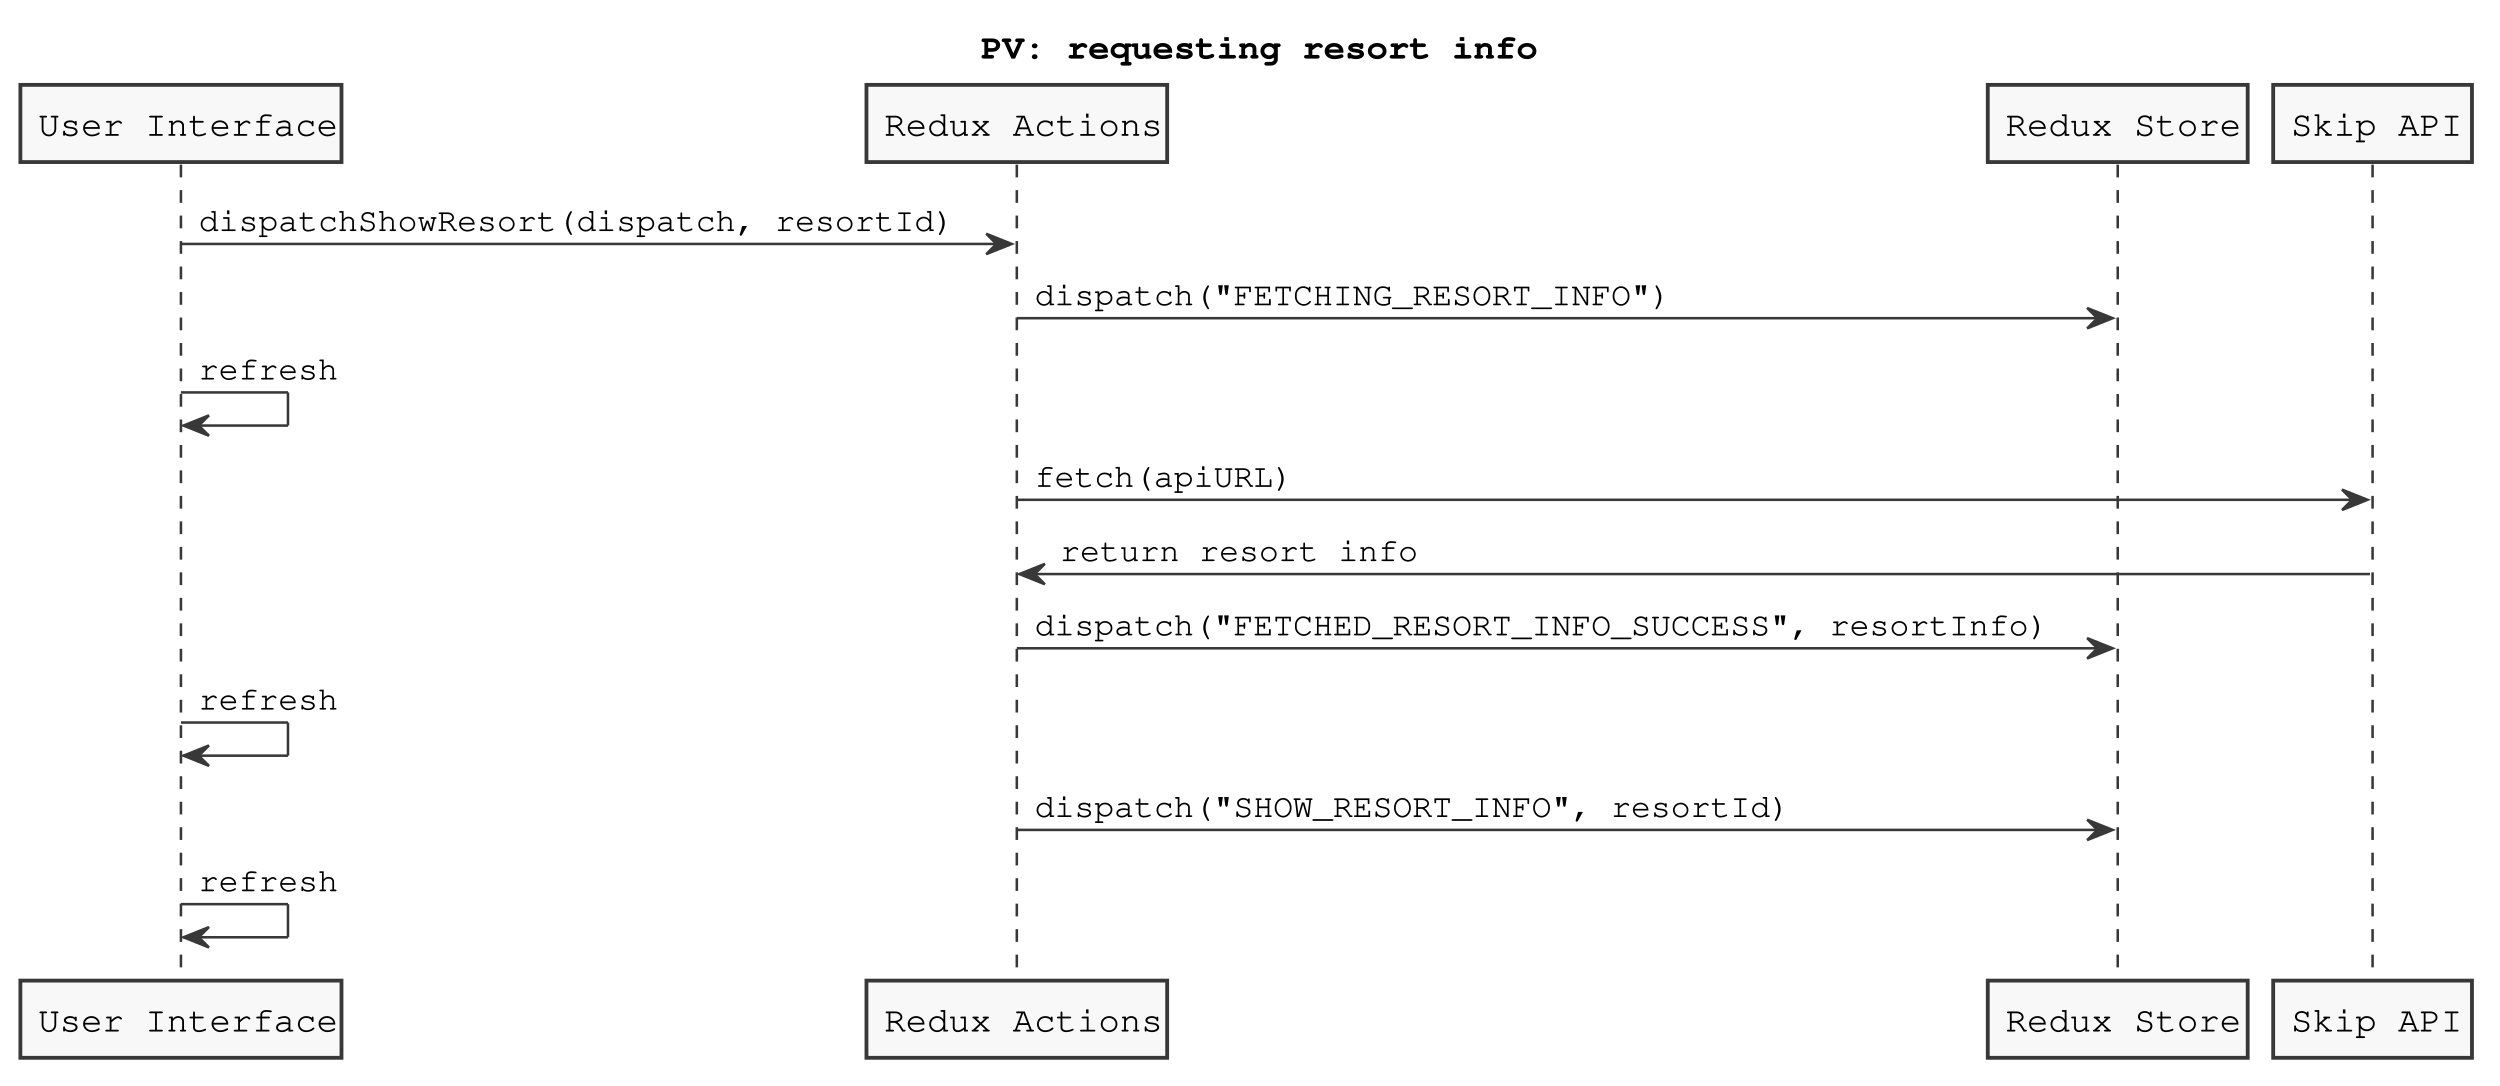
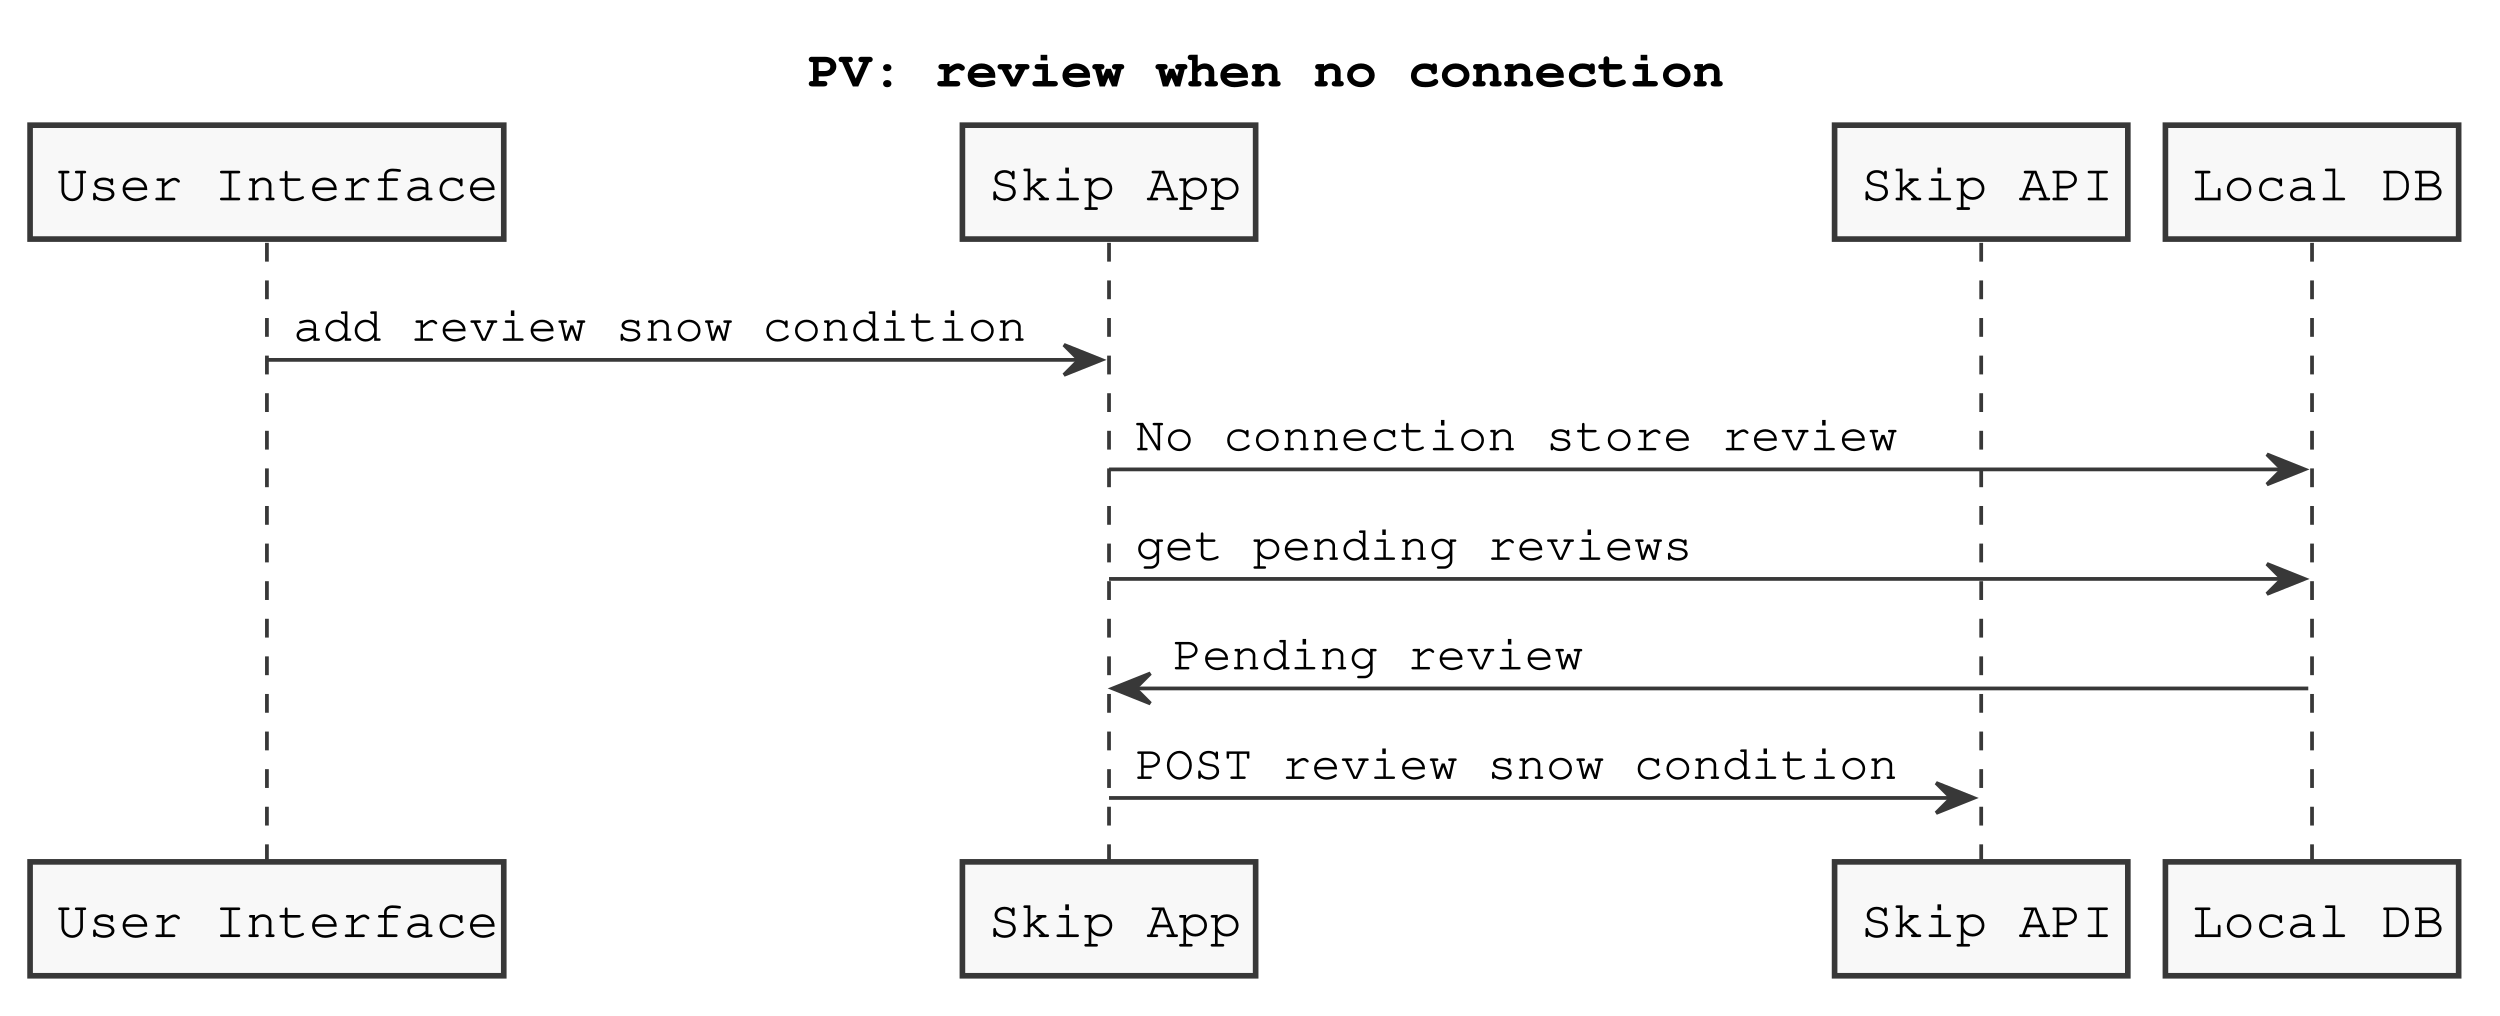
- <svg xmlns="http://www.w3.org/2000/svg" contentScriptType="application/ecmascript" contentStyleType="text/css" height="426px" preserveAspectRatio="none" style="width:981px;height:426px;" version="1.1" viewBox="0 0 981 426" width="981px" zoomAndPan="magnify">
+ <svg xmlns="http://www.w3.org/2000/svg" contentScriptType="application/ecmascript" contentStyleType="text/css" height="270px" preserveAspectRatio="none" style="width:665px;height:270px;" version="1.1" viewBox="0 0 665 270" width="665px" zoomAndPan="magnify">
  <defs />
  <g>
-     <text fill="#000000" font-family="Courier" font-size="14" font-weight="bold" lengthAdjust="spacingAndGlyphs" textLength="208" x="385" y="22.995">PV: requesting resort info</text>
-     <line style="stroke: #383838; stroke-width: 1.0; stroke-dasharray: 5.0,5.0;" x1="71" x2="71" y1="64.594" y2="385.789" />
-     <line style="stroke: #383838; stroke-width: 1.0; stroke-dasharray: 5.0,5.0;" x1="399" x2="399" y1="64.594" y2="385.789" />
-     <line style="stroke: #383838; stroke-width: 1.0; stroke-dasharray: 5.0,5.0;" x1="831" x2="831" y1="64.594" y2="385.789" />
-     <line style="stroke: #383838; stroke-width: 1.0; stroke-dasharray: 5.0,5.0;" x1="931" x2="931" y1="64.594" y2="385.789" />
+     <text fill="#000000" font-family="Courier" font-size="14" font-weight="bold" lengthAdjust="spacingAndGlyphs" textLength="232" x="215" y="22.995">PV: review when no connection</text>
+     <line style="stroke: #383838; stroke-width: 1.0; stroke-dasharray: 5.0,5.0;" x1="71" x2="71" y1="64.594" y2="230.258" />
+     <line style="stroke: #383838; stroke-width: 1.0; stroke-dasharray: 5.0,5.0;" x1="295" x2="295" y1="64.594" y2="230.258" />
+     <line style="stroke: #383838; stroke-width: 1.0; stroke-dasharray: 5.0,5.0;" x1="527" x2="527" y1="64.594" y2="230.258" />
+     <line style="stroke: #383838; stroke-width: 1.0; stroke-dasharray: 5.0,5.0;" x1="615" x2="615" y1="64.594" y2="230.258" />
    <rect fill="#F8F8F8" height="30.297" style="stroke: #383838; stroke-width: 1.5;" width="126" x="8" y="33.297" />
    <text fill="#000000" font-family="Courier" font-size="14" lengthAdjust="spacingAndGlyphs" textLength="112" x="15" y="53.292">User Interface</text>
-     <rect fill="#F8F8F8" height="30.297" style="stroke: #383838; stroke-width: 1.5;" width="126" x="8" y="384.789" />
-     <text fill="#000000" font-family="Courier" font-size="14" lengthAdjust="spacingAndGlyphs" textLength="112" x="15" y="404.784">User Interface</text>
-     <rect fill="#F8F8F8" height="30.297" style="stroke: #383838; stroke-width: 1.5;" width="118" x="340" y="33.297" />
-     <text fill="#000000" font-family="Courier" font-size="14" lengthAdjust="spacingAndGlyphs" textLength="104" x="347" y="53.292">Redux Actions</text>
-     <rect fill="#F8F8F8" height="30.297" style="stroke: #383838; stroke-width: 1.5;" width="118" x="340" y="384.789" />
-     <text fill="#000000" font-family="Courier" font-size="14" lengthAdjust="spacingAndGlyphs" textLength="104" x="347" y="404.784">Redux Actions</text>
-     <rect fill="#F8F8F8" height="30.297" style="stroke: #383838; stroke-width: 1.5;" width="102" x="780" y="33.297" />
-     <text fill="#000000" font-family="Courier" font-size="14" lengthAdjust="spacingAndGlyphs" textLength="88" x="787" y="53.292">Redux Store</text>
-     <rect fill="#F8F8F8" height="30.297" style="stroke: #383838; stroke-width: 1.5;" width="102" x="780" y="384.789" />
-     <text fill="#000000" font-family="Courier" font-size="14" lengthAdjust="spacingAndGlyphs" textLength="88" x="787" y="404.784">Redux Store</text>
-     <rect fill="#F8F8F8" height="30.297" style="stroke: #383838; stroke-width: 1.5;" width="78" x="892" y="33.297" />
-     <text fill="#000000" font-family="Courier" font-size="14" lengthAdjust="spacingAndGlyphs" textLength="64" x="899" y="53.292">Skip API</text>
-     <rect fill="#F8F8F8" height="30.297" style="stroke: #383838; stroke-width: 1.5;" width="78" x="892" y="384.789" />
-     <text fill="#000000" font-family="Courier" font-size="14" lengthAdjust="spacingAndGlyphs" textLength="64" x="899" y="404.784">Skip API</text>
-     <polygon fill="#383838" points="387,91.727,397,95.727,387,99.727,391,95.727" style="stroke: #383838; stroke-width: 1.0;" />
-     <line style="stroke: #383838; stroke-width: 1.0;" x1="71" x2="393" y1="95.727" y2="95.727" />
-     <text fill="#000000" font-family="Courier" font-size="13" lengthAdjust="spacingAndGlyphs" textLength="304" x="78" y="90.661">dispatchShowResort(dispatch, resortId)</text>
-     <polygon fill="#383838" points="819,120.859,829,124.859,819,128.859,823,124.859" style="stroke: #383838; stroke-width: 1.0;" />
-     <line style="stroke: #383838; stroke-width: 1.0;" x1="399" x2="825" y1="124.859" y2="124.859" />
-     <text fill="#000000" font-family="Courier" font-size="13" lengthAdjust="spacingAndGlyphs" textLength="256" x="406" y="119.793">dispatch("FETCHING_RESORT_INFO")</text>
-     <line style="stroke: #383838; stroke-width: 1.0;" x1="71" x2="113" y1="153.992" y2="153.992" />
-     <line style="stroke: #383838; stroke-width: 1.0;" x1="113" x2="113" y1="153.992" y2="166.992" />
-     <line style="stroke: #383838; stroke-width: 1.0;" x1="72" x2="113" y1="166.992" y2="166.992" />
-     <polygon fill="#383838" points="82,162.992,72,166.992,82,170.992,78,166.992" style="stroke: #383838; stroke-width: 1.0;" />
-     <text fill="#000000" font-family="Courier" font-size="13" lengthAdjust="spacingAndGlyphs" textLength="56" x="78" y="148.926">refresh</text>
-     <polygon fill="#383838" points="919,192.125,929,196.125,919,200.125,923,196.125" style="stroke: #383838; stroke-width: 1.0;" />
-     <line style="stroke: #383838; stroke-width: 1.0;" x1="399" x2="925" y1="196.125" y2="196.125" />
-     <text fill="#000000" font-family="Courier" font-size="13" lengthAdjust="spacingAndGlyphs" textLength="104" x="406" y="191.059">fetch(apiURL)</text>
-     <polygon fill="#383838" points="410,221.258,400,225.258,410,229.258,406,225.258" style="stroke: #383838; stroke-width: 1.0;" />
-     <line style="stroke: #383838; stroke-width: 1.0;" x1="404" x2="930" y1="225.258" y2="225.258" />
-     <text fill="#000000" font-family="Courier" font-size="13" lengthAdjust="spacingAndGlyphs" textLength="144" x="416" y="220.192">return resort info</text>
-     <polygon fill="#383838" points="819,250.391,829,254.391,819,258.391,823,254.391" style="stroke: #383838; stroke-width: 1.0;" />
-     <line style="stroke: #383838; stroke-width: 1.0;" x1="399" x2="825" y1="254.391" y2="254.391" />
-     <text fill="#000000" font-family="Courier" font-size="13" lengthAdjust="spacingAndGlyphs" textLength="408" x="406" y="249.325">dispatch("FETCHED_RESORT_INFO_SUCCESS", resortInfo)</text>
-     <line style="stroke: #383838; stroke-width: 1.0;" x1="71" x2="113" y1="283.523" y2="283.523" />
-     <line style="stroke: #383838; stroke-width: 1.0;" x1="113" x2="113" y1="283.523" y2="296.523" />
-     <line style="stroke: #383838; stroke-width: 1.0;" x1="72" x2="113" y1="296.523" y2="296.523" />
-     <polygon fill="#383838" points="82,292.523,72,296.523,82,300.523,78,296.523" style="stroke: #383838; stroke-width: 1.0;" />
-     <text fill="#000000" font-family="Courier" font-size="13" lengthAdjust="spacingAndGlyphs" textLength="56" x="78" y="278.457">refresh</text>
-     <polygon fill="#383838" points="819,321.656,829,325.656,819,329.656,823,325.656" style="stroke: #383838; stroke-width: 1.0;" />
-     <line style="stroke: #383838; stroke-width: 1.0;" x1="399" x2="825" y1="325.656" y2="325.656" />
-     <text fill="#000000" font-family="Courier" font-size="13" lengthAdjust="spacingAndGlyphs" textLength="304" x="406" y="320.59">dispatch("SHOW_RESORT_INFO", resortId)</text>
-     <line style="stroke: #383838; stroke-width: 1.0;" x1="71" x2="113" y1="354.789" y2="354.789" />
-     <line style="stroke: #383838; stroke-width: 1.0;" x1="113" x2="113" y1="354.789" y2="367.789" />
-     <line style="stroke: #383838; stroke-width: 1.0;" x1="72" x2="113" y1="367.789" y2="367.789" />
-     <polygon fill="#383838" points="82,363.789,72,367.789,82,371.789,78,367.789" style="stroke: #383838; stroke-width: 1.0;" />
-     <text fill="#000000" font-family="Courier" font-size="13" lengthAdjust="spacingAndGlyphs" textLength="56" x="78" y="349.723">refresh</text>
+     <rect fill="#F8F8F8" height="30.297" style="stroke: #383838; stroke-width: 1.5;" width="126" x="8" y="229.258" />
+     <text fill="#000000" font-family="Courier" font-size="14" lengthAdjust="spacingAndGlyphs" textLength="112" x="15" y="249.253">User Interface</text>
+     <rect fill="#F8F8F8" height="30.297" style="stroke: #383838; stroke-width: 1.5;" width="78" x="256" y="33.297" />
+     <text fill="#000000" font-family="Courier" font-size="14" lengthAdjust="spacingAndGlyphs" textLength="64" x="263" y="53.292">Skip App</text>
+     <rect fill="#F8F8F8" height="30.297" style="stroke: #383838; stroke-width: 1.5;" width="78" x="256" y="229.258" />
+     <text fill="#000000" font-family="Courier" font-size="14" lengthAdjust="spacingAndGlyphs" textLength="64" x="263" y="249.253">Skip App</text>
+     <rect fill="#F8F8F8" height="30.297" style="stroke: #383838; stroke-width: 1.5;" width="78" x="488" y="33.297" />
+     <text fill="#000000" font-family="Courier" font-size="14" lengthAdjust="spacingAndGlyphs" textLength="64" x="495" y="53.292">Skip API</text>
+     <rect fill="#F8F8F8" height="30.297" style="stroke: #383838; stroke-width: 1.5;" width="78" x="488" y="229.258" />
+     <text fill="#000000" font-family="Courier" font-size="14" lengthAdjust="spacingAndGlyphs" textLength="64" x="495" y="249.253">Skip API</text>
+     <rect fill="#F8F8F8" height="30.297" style="stroke: #383838; stroke-width: 1.5;" width="78" x="576" y="33.297" />
+     <text fill="#000000" font-family="Courier" font-size="14" lengthAdjust="spacingAndGlyphs" textLength="64" x="583" y="53.292">Local DB</text>
+     <rect fill="#F8F8F8" height="30.297" style="stroke: #383838; stroke-width: 1.5;" width="78" x="576" y="229.258" />
+     <text fill="#000000" font-family="Courier" font-size="14" lengthAdjust="spacingAndGlyphs" textLength="64" x="583" y="249.253">Local DB</text>
+     <polygon fill="#383838" points="283,91.727,293,95.727,283,99.727,287,95.727" style="stroke: #383838; stroke-width: 1.0;" />
+     <line style="stroke: #383838; stroke-width: 1.0;" x1="71" x2="289" y1="95.727" y2="95.727" />
+     <text fill="#000000" font-family="Courier" font-size="13" lengthAdjust="spacingAndGlyphs" textLength="200" x="78" y="90.661">add review snow condition</text>
+     <polygon fill="#383838" points="603,120.859,613,124.859,603,128.859,607,124.859" style="stroke: #383838; stroke-width: 1.0;" />
+     <line style="stroke: #383838; stroke-width: 1.0;" x1="295" x2="609" y1="124.859" y2="124.859" />
+     <text fill="#000000" font-family="Courier" font-size="13" lengthAdjust="spacingAndGlyphs" textLength="208" x="302" y="119.793">No connection store review</text>
+     <polygon fill="#383838" points="603,149.992,613,153.992,603,157.992,607,153.992" style="stroke: #383838; stroke-width: 1.0;" />
+     <line style="stroke: #383838; stroke-width: 1.0;" x1="295" x2="609" y1="153.992" y2="153.992" />
+     <text fill="#000000" font-family="Courier" font-size="13" lengthAdjust="spacingAndGlyphs" textLength="152" x="302" y="148.926">get pending reviews</text>
+     <polygon fill="#383838" points="306,179.125,296,183.125,306,187.125,302,183.125" style="stroke: #383838; stroke-width: 1.0;" />
+     <line style="stroke: #383838; stroke-width: 1.0;" x1="300" x2="614" y1="183.125" y2="183.125" />
+     <text fill="#000000" font-family="Courier" font-size="13" lengthAdjust="spacingAndGlyphs" textLength="112" x="312" y="178.059">Pending review</text>
+     <polygon fill="#383838" points="515,208.258,525,212.258,515,216.258,519,212.258" style="stroke: #383838; stroke-width: 1.0;" />
+     <line style="stroke: #383838; stroke-width: 1.0;" x1="295" x2="521" y1="212.258" y2="212.258" />
+     <text fill="#000000" font-family="Courier" font-size="13" lengthAdjust="spacingAndGlyphs" textLength="208" x="302" y="207.192">POST review snow condition</text>
  </g>
</svg>
